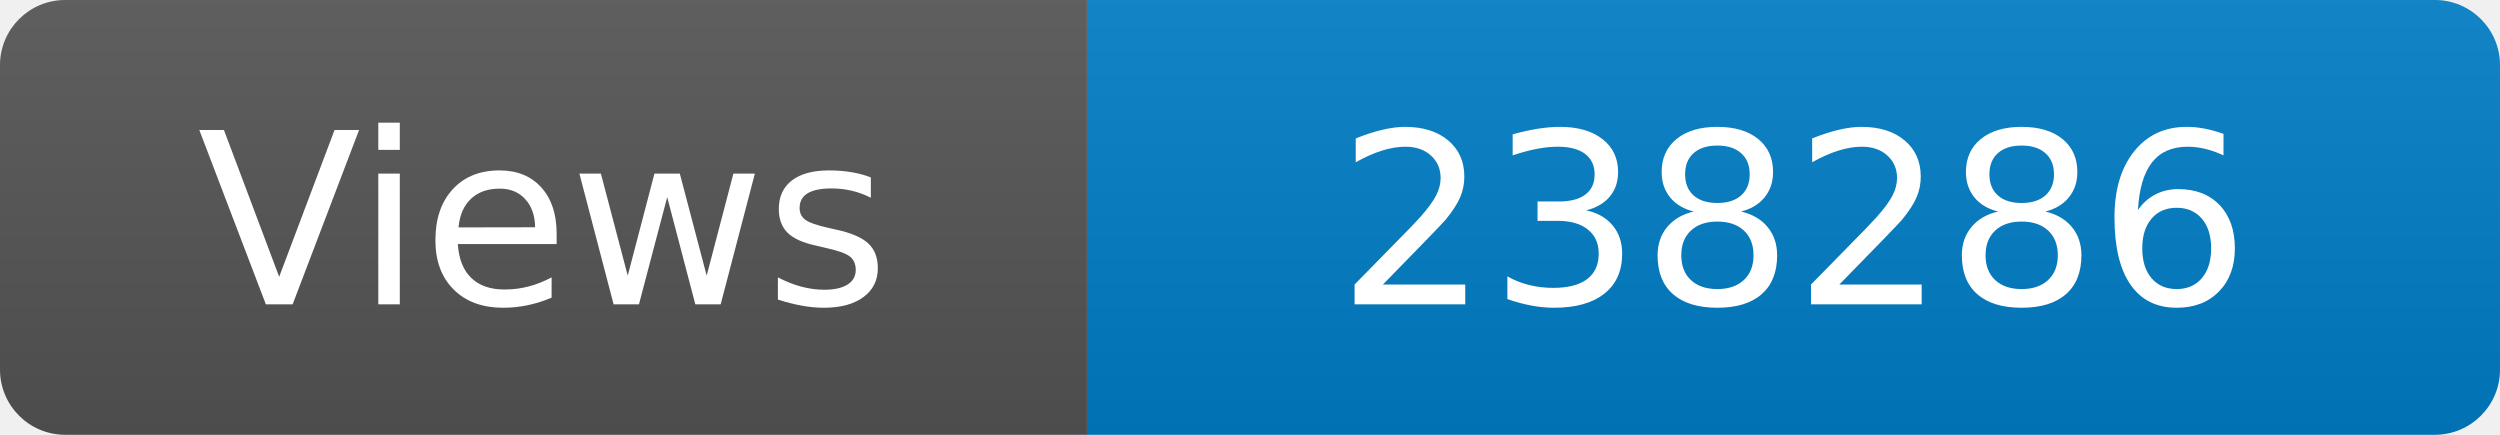
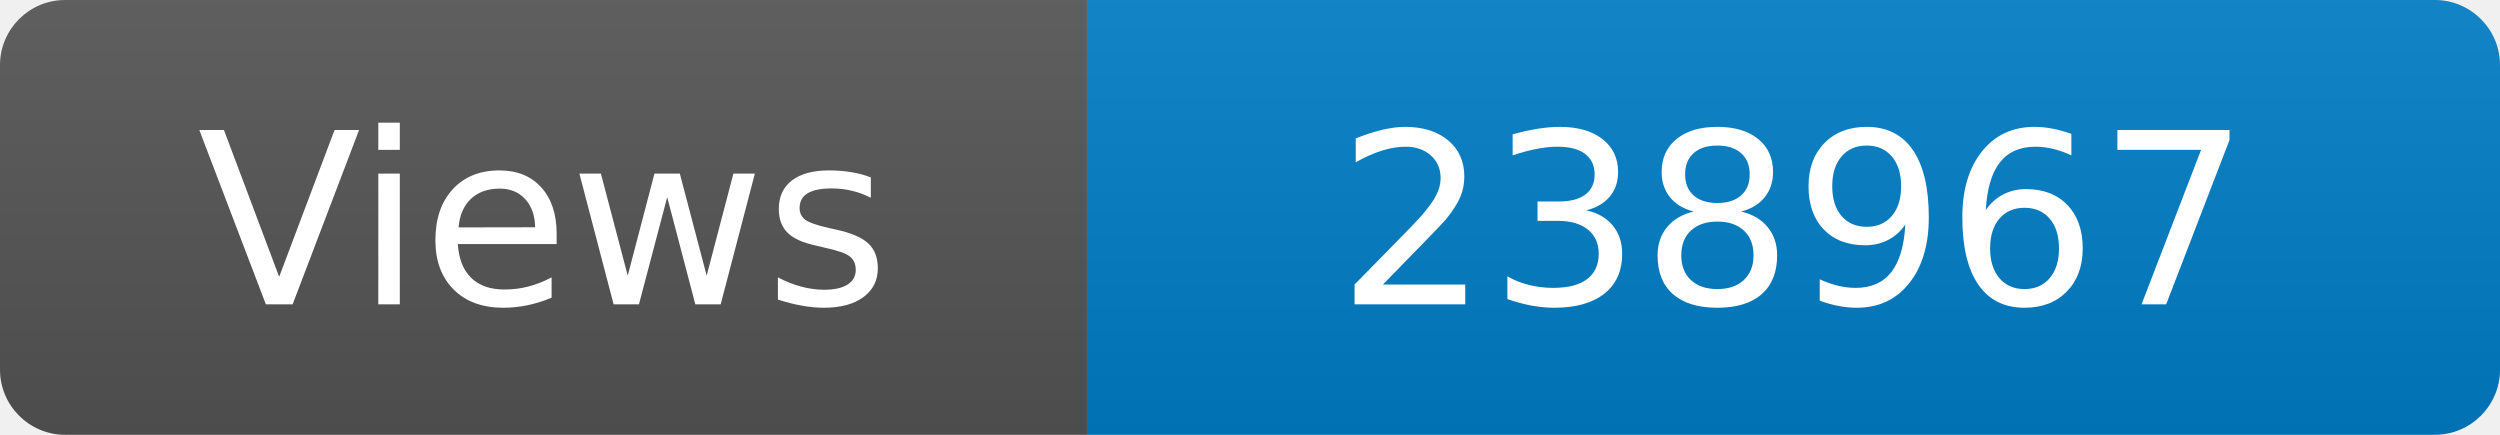
<svg xmlns="http://www.w3.org/2000/svg" width="115" height="20" role="img" aria-label="Maintained?: yes">
  <linearGradient id="s" x2="0" y2="100%">
    <stop offset="0" stop-color="#bbb" stop-opacity=".1" />
    <stop offset="1" stop-opacity=".1" />
  </linearGradient>
  <clipPath id="r">
    <rect width="115" height="20" rx="3" fill="#fff" />
  </clipPath>
  <g clip-path="url(#r)">
    <rect width="50" height="20" fill="#555" />
    <rect x="50" width="160" height="20" fill="#007ec6" />
    <rect width="115" height="20" fill="url(#s)" />
  </g>
  <g fill="#fff" text-anchor="middle" font-family="Verdana,Geneva,DejaVu Sans,sans-serif" font-size="110">
    <text x="250" y="140" transform="scale(.1)" fill="#fff">Views</text>
-     <text x="825" y="140" transform="scale(.1)" fill="#fff">238286</text>
+     <text x="825" y="140" transform="scale(.1)" fill="#fff">238967</text>
  </g>
</svg>
